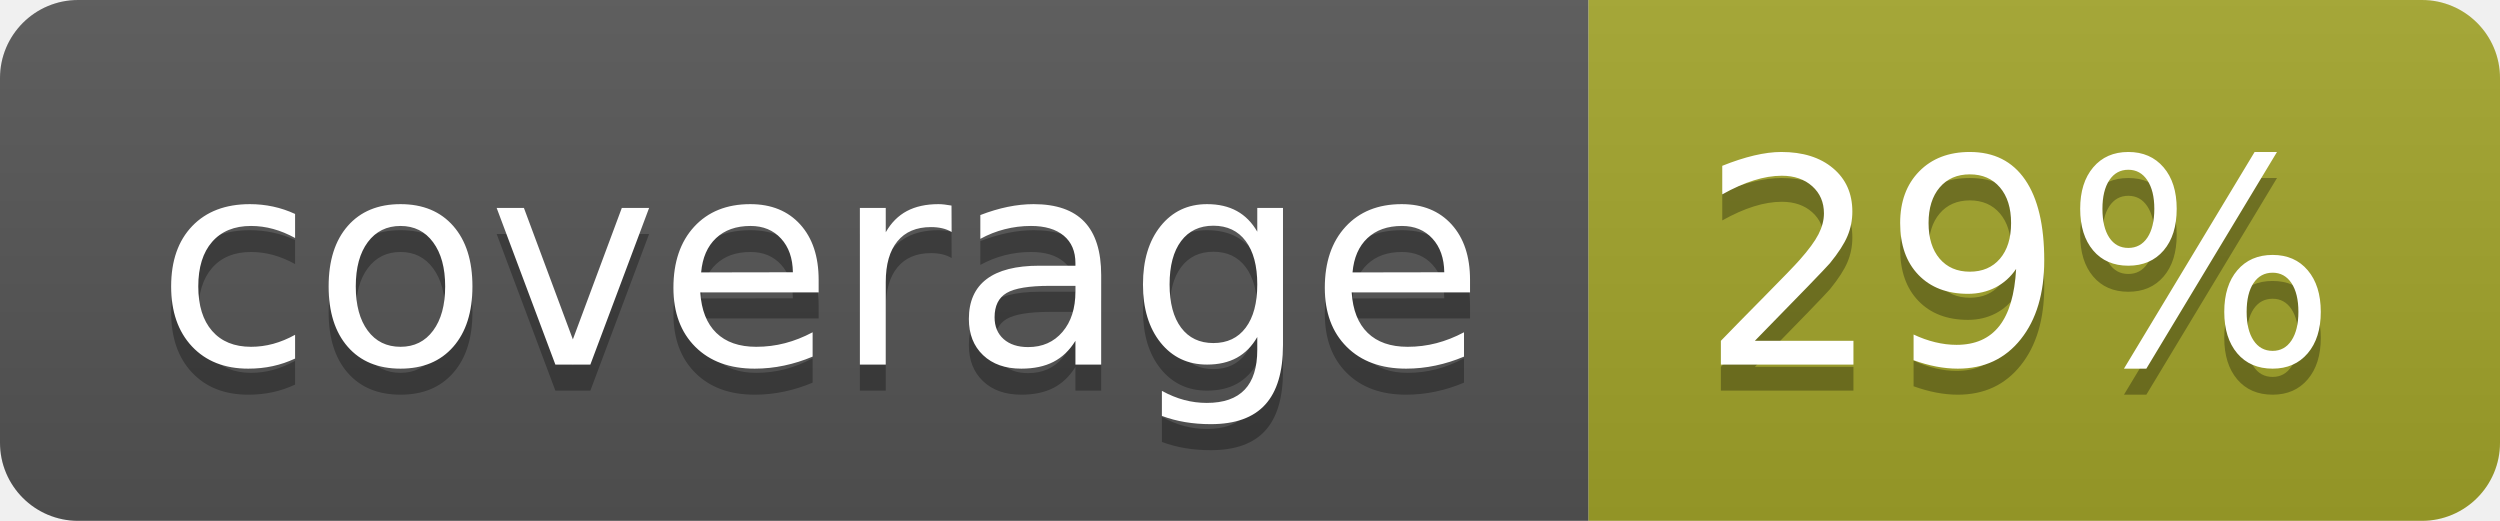
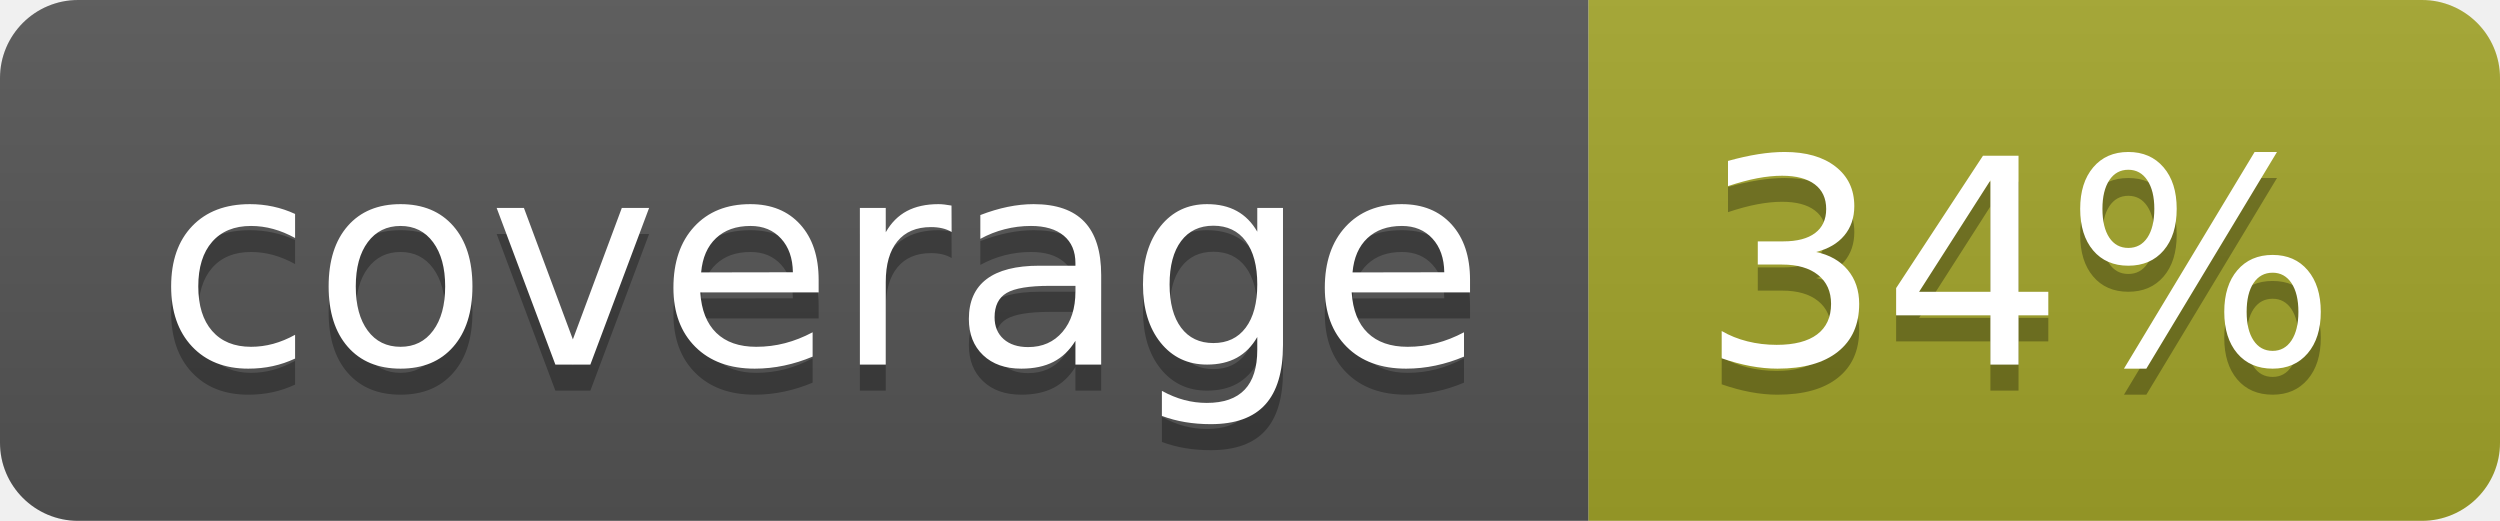
<svg xmlns="http://www.w3.org/2000/svg" width="96" height="20">
  <linearGradient id="b" x2="0" y2="100%">
    <stop offset="0" stop-color="#bbb" stop-opacity=".1" />
    <stop offset="1" stop-opacity=".1" />
  </linearGradient>
  <clipPath id="a">
    <rect width="96" height="20" rx="3" fill="#fff" />
  </clipPath>
  <g clip-path="url(#a)">
    <path fill="#555" d="M0 0h61v20H0z" />
    <path fill="#A3A52A" d="M61 0h35v20H61z" />
    <path fill="url(#b)" d="M0 0h96v20H0z" />
  </g>
  <g fill="#fff" text-anchor="middle" font-family="DejaVu Sans,Verdana,Geneva,sans-serif" font-size="110">
    <text x="315" y="150" fill="#010101" fill-opacity=".3" transform="scale(.1)" textLength="510">coverage</text>
    <text x="315" y="140" transform="scale(.1)" textLength="510">coverage</text>
-     <text x="775" y="150" fill="#010101" fill-opacity=".3" transform="scale(.1)" textLength="250">29%</text>
-     <text x="775" y="140" transform="scale(.1)" textLength="250">29%</text>
+     <text x="775" y="150" fill="#010101" fill-opacity=".3" transform="scale(.1)" textLength="250">34%</text>
+     <text x="775" y="140" transform="scale(.1)" textLength="250">34%</text>
  </g>
</svg>
